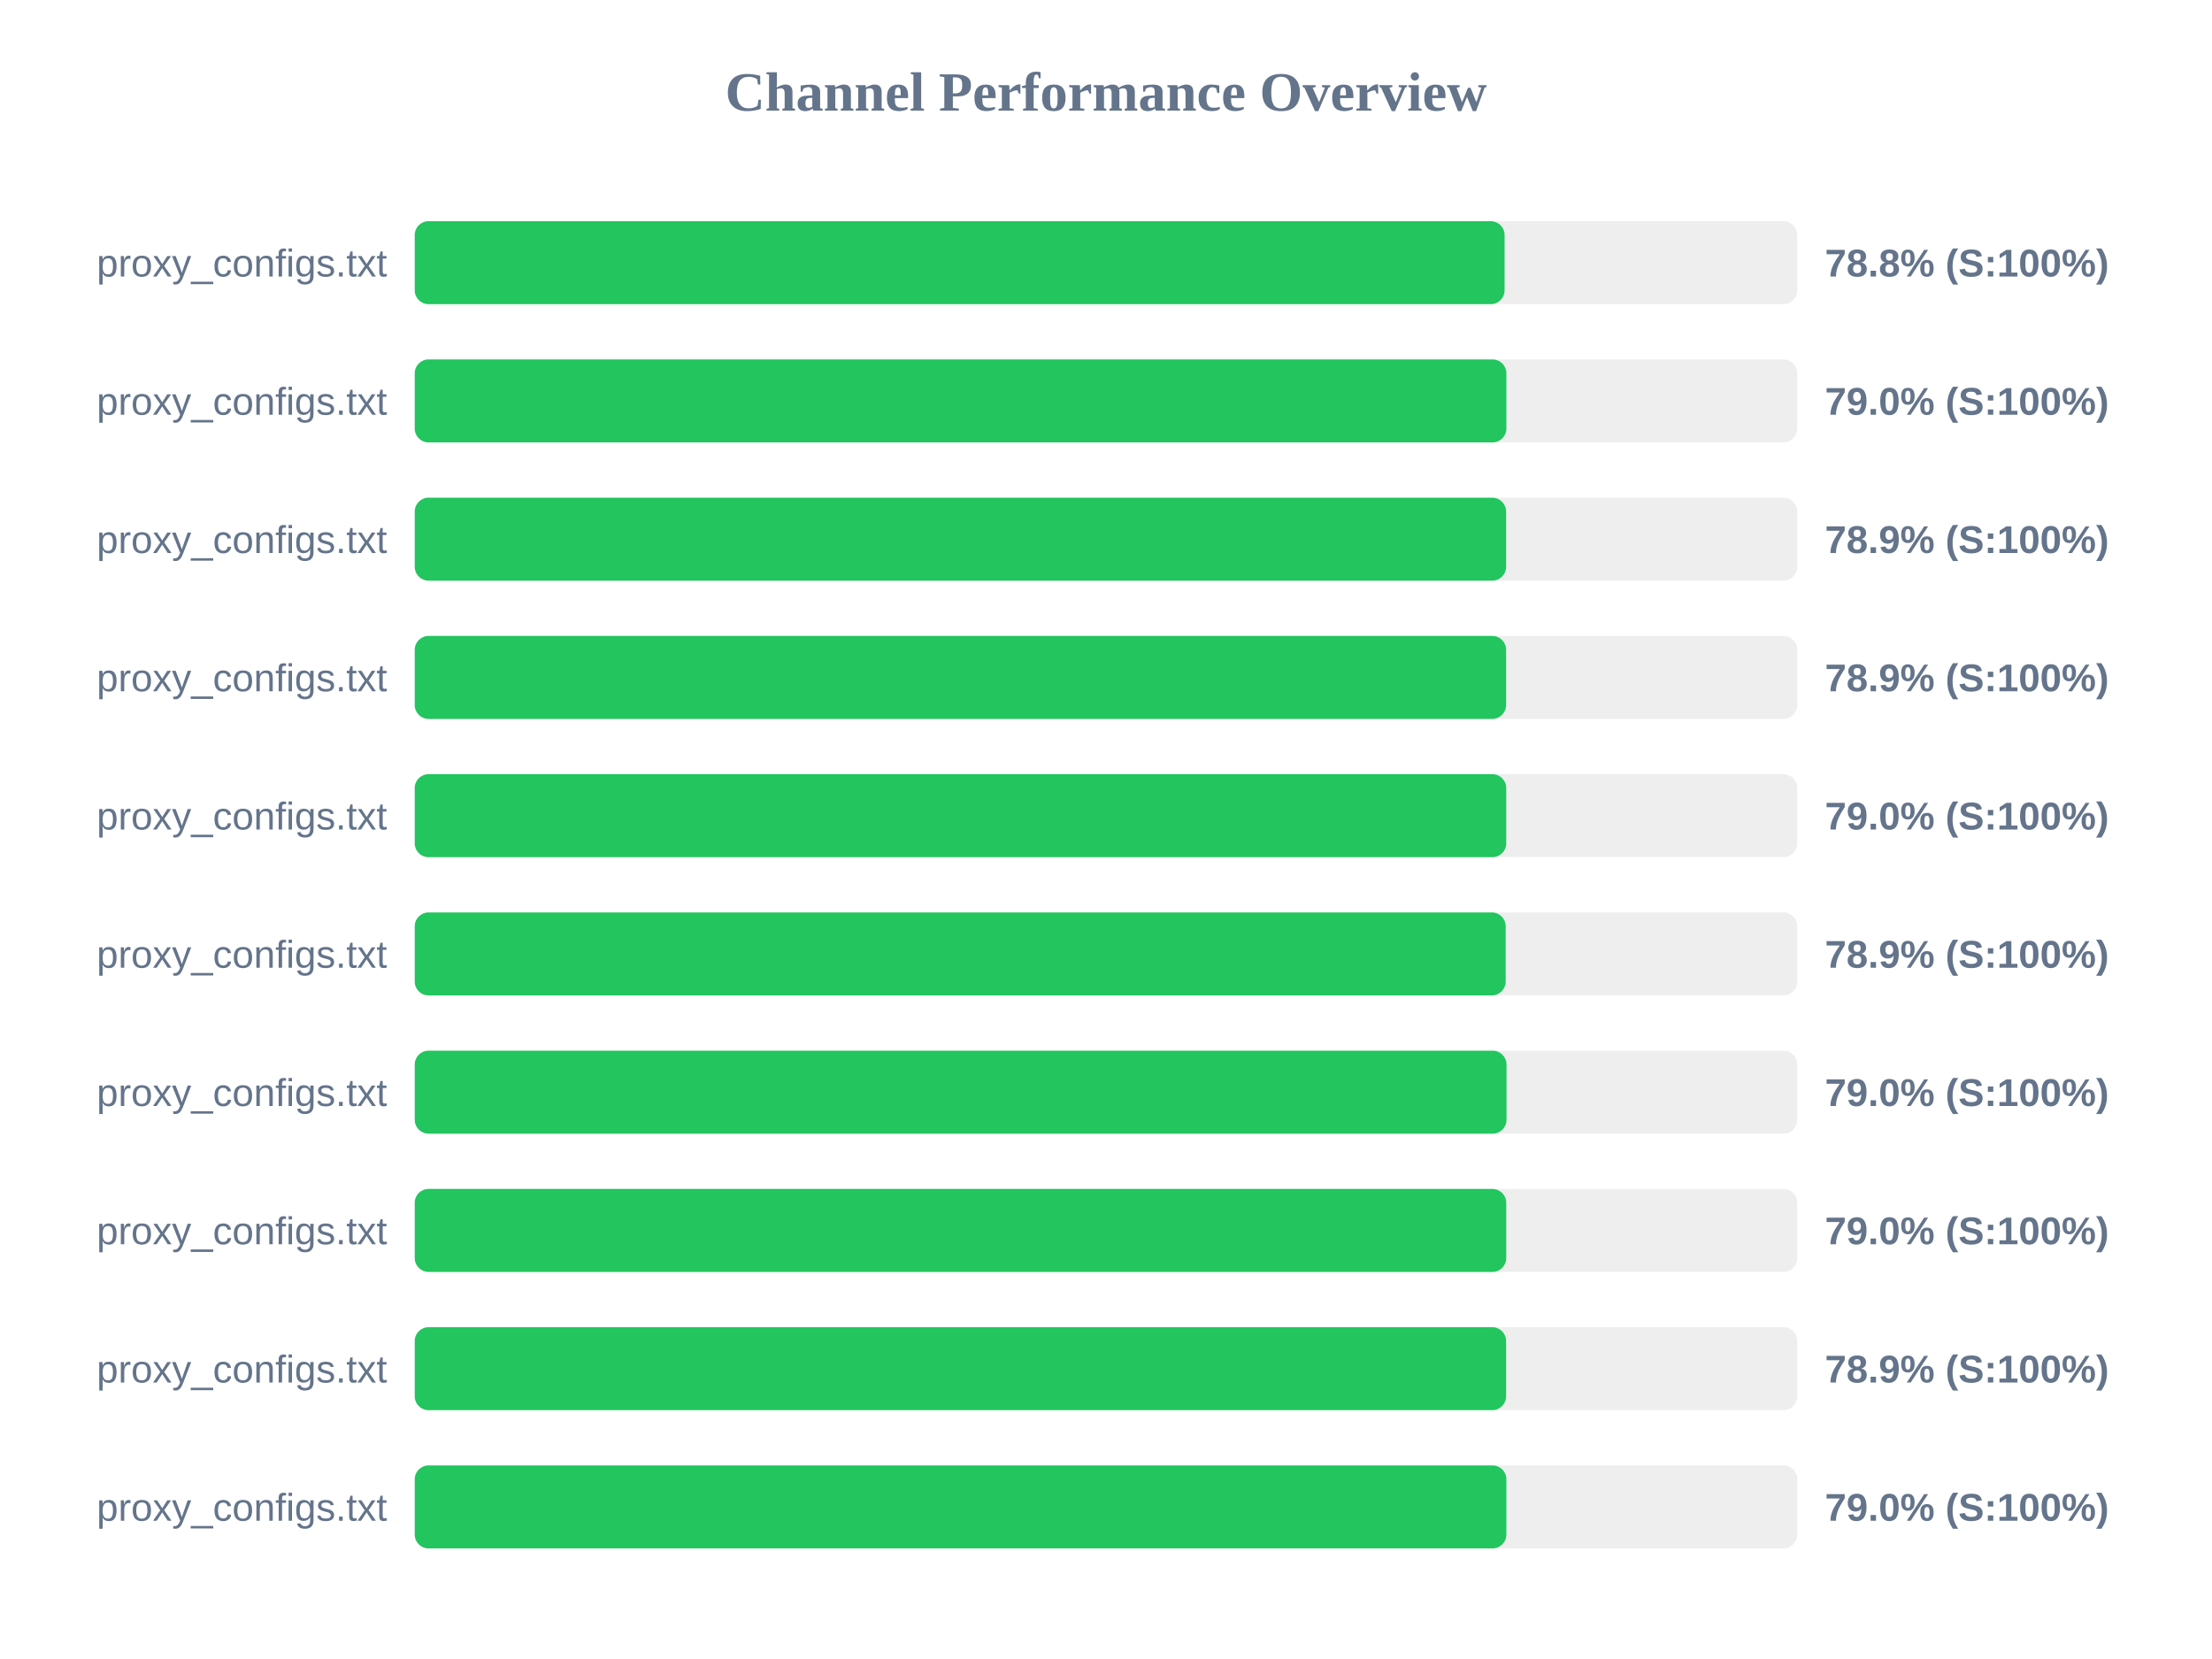
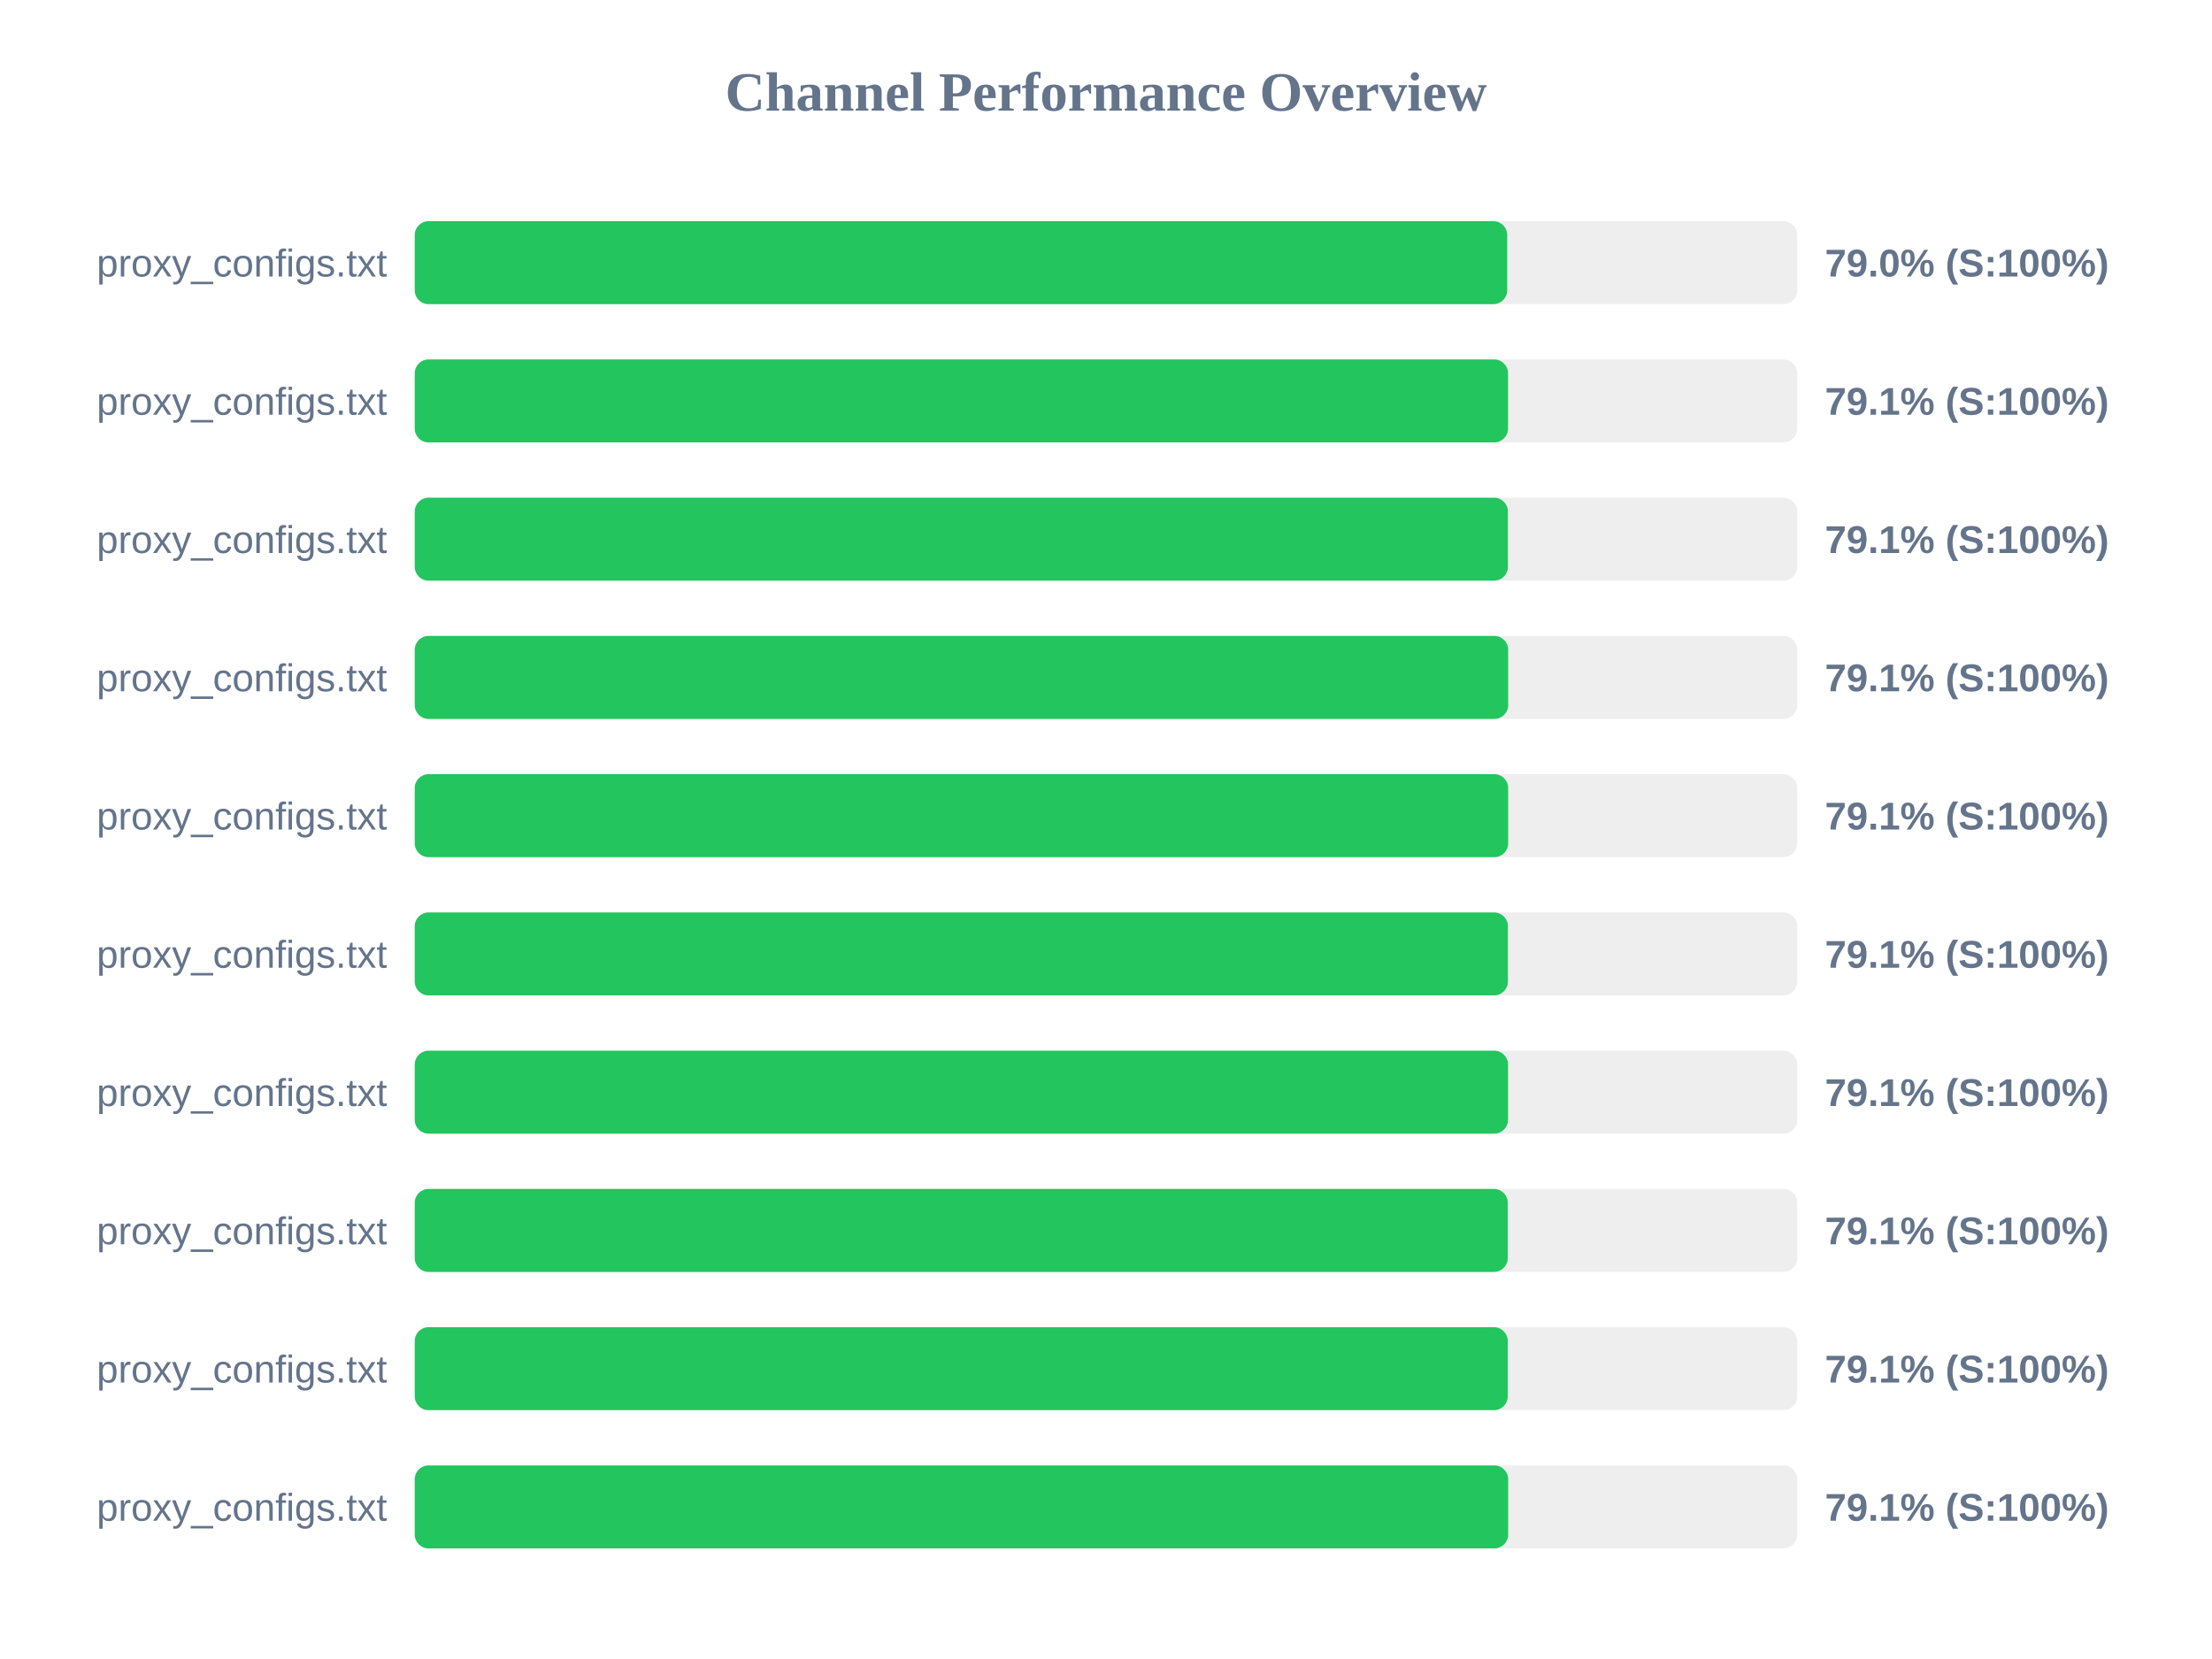
<svg xmlns="http://www.w3.org/2000/svg" width="800" height="600" version="1.1">
  <style>
        .row { font: 14px Arial; fill: #64748b; }
        .score { font: bold 14px Arial; fill: #64748b; }
    </style>
  <text x="400" y="40" text-anchor="middle" font-size="20px" font-weight="bold" fill="#64748b">Channel Performance Overview</text>
  <rect x="150" y="80" width="500" height="30" fill="#eee" rx="5" />
-   <rect x="150" y="80" width="394.15" height="30" fill="#22c55e" rx="5" />
+   <rect x="150" y="80" width="395.1" height="30" fill="#22c55e" rx="5" />
  <text x="140" y="100" text-anchor="end" class="row">proxy_configs.txt</text>
-   <text x="660" y="100" text-anchor="start" class="score">78.8% (S:100%)</text>
+   <text x="660" y="100" text-anchor="start" class="score">79.0% (S:100%)</text>
  <rect x="150" y="130" width="500" height="30" fill="#eee" rx="5" />
-   <rect x="150" y="130" width="394.8" height="30" fill="#22c55e" rx="5" />
+   <rect x="150" y="130" width="395.4" height="30" fill="#22c55e" rx="5" />
  <text x="140" y="150" text-anchor="end" class="row">proxy_configs.txt</text>
-   <text x="660" y="150" text-anchor="start" class="score">79.0% (S:100%)</text>
+   <text x="660" y="150" text-anchor="start" class="score">79.1% (S:100%)</text>
  <rect x="150" y="180" width="500" height="30" fill="#eee" rx="5" />
-   <rect x="150" y="180" width="394.7" height="30" fill="#22c55e" rx="5" />
+   <rect x="150" y="180" width="395.35" height="30" fill="#22c55e" rx="5" />
  <text x="140" y="200" text-anchor="end" class="row">proxy_configs.txt</text>
-   <text x="660" y="200" text-anchor="start" class="score">78.9% (S:100%)</text>
+   <text x="660" y="200" text-anchor="start" class="score">79.1% (S:100%)</text>
  <rect x="150" y="230" width="500" height="30" fill="#eee" rx="5" />
-   <rect x="150" y="230" width="394.7" height="30" fill="#22c55e" rx="5" />
+   <rect x="150" y="230" width="395.45" height="30" fill="#22c55e" rx="5" />
  <text x="140" y="250" text-anchor="end" class="row">proxy_configs.txt</text>
-   <text x="660" y="250" text-anchor="start" class="score">78.9% (S:100%)</text>
+   <text x="660" y="250" text-anchor="start" class="score">79.1% (S:100%)</text>
  <rect x="150" y="280" width="500" height="30" fill="#eee" rx="5" />
-   <rect x="150" y="280" width="394.75" height="30" fill="#22c55e" rx="5" />
+   <rect x="150" y="280" width="395.45" height="30" fill="#22c55e" rx="5" />
  <text x="140" y="300" text-anchor="end" class="row">proxy_configs.txt</text>
-   <text x="660" y="300" text-anchor="start" class="score">79.0% (S:100%)</text>
+   <text x="660" y="300" text-anchor="start" class="score">79.1% (S:100%)</text>
  <rect x="150" y="330" width="500" height="30" fill="#eee" rx="5" />
-   <rect x="150" y="330" width="394.55" height="30" fill="#22c55e" rx="5" />
+   <rect x="150" y="330" width="395.35" height="30" fill="#22c55e" rx="5" />
  <text x="140" y="350" text-anchor="end" class="row">proxy_configs.txt</text>
-   <text x="660" y="350" text-anchor="start" class="score">78.9% (S:100%)</text>
+   <text x="660" y="350" text-anchor="start" class="score">79.1% (S:100%)</text>
  <rect x="150" y="380" width="500" height="30" fill="#eee" rx="5" />
-   <rect x="150" y="380" width="394.85" height="30" fill="#22c55e" rx="5" />
+   <rect x="150" y="380" width="395.4" height="30" fill="#22c55e" rx="5" />
  <text x="140" y="400" text-anchor="end" class="row">proxy_configs.txt</text>
-   <text x="660" y="400" text-anchor="start" class="score">79.0% (S:100%)</text>
+   <text x="660" y="400" text-anchor="start" class="score">79.1% (S:100%)</text>
  <rect x="150" y="430" width="500" height="30" fill="#eee" rx="5" />
-   <rect x="150" y="430" width="394.75" height="30" fill="#22c55e" rx="5" />
+   <rect x="150" y="430" width="395.3" height="30" fill="#22c55e" rx="5" />
  <text x="140" y="450" text-anchor="end" class="row">proxy_configs.txt</text>
-   <text x="660" y="450" text-anchor="start" class="score">79.0% (S:100%)</text>
+   <text x="660" y="450" text-anchor="start" class="score">79.1% (S:100%)</text>
  <rect x="150" y="480" width="500" height="30" fill="#eee" rx="5" />
-   <rect x="150" y="480" width="394.7" height="30" fill="#22c55e" rx="5" />
+   <rect x="150" y="480" width="395.3" height="30" fill="#22c55e" rx="5" />
  <text x="140" y="500" text-anchor="end" class="row">proxy_configs.txt</text>
-   <text x="660" y="500" text-anchor="start" class="score">78.9% (S:100%)</text>
+   <text x="660" y="500" text-anchor="start" class="score">79.1% (S:100%)</text>
  <rect x="150" y="530" width="500" height="30" fill="#eee" rx="5" />
-   <rect x="150" y="530" width="394.8" height="30" fill="#22c55e" rx="5" />
+   <rect x="150" y="530" width="395.45" height="30" fill="#22c55e" rx="5" />
  <text x="140" y="550" text-anchor="end" class="row">proxy_configs.txt</text>
-   <text x="660" y="550" text-anchor="start" class="score">79.0% (S:100%)</text>
+   <text x="660" y="550" text-anchor="start" class="score">79.1% (S:100%)</text>
</svg>
